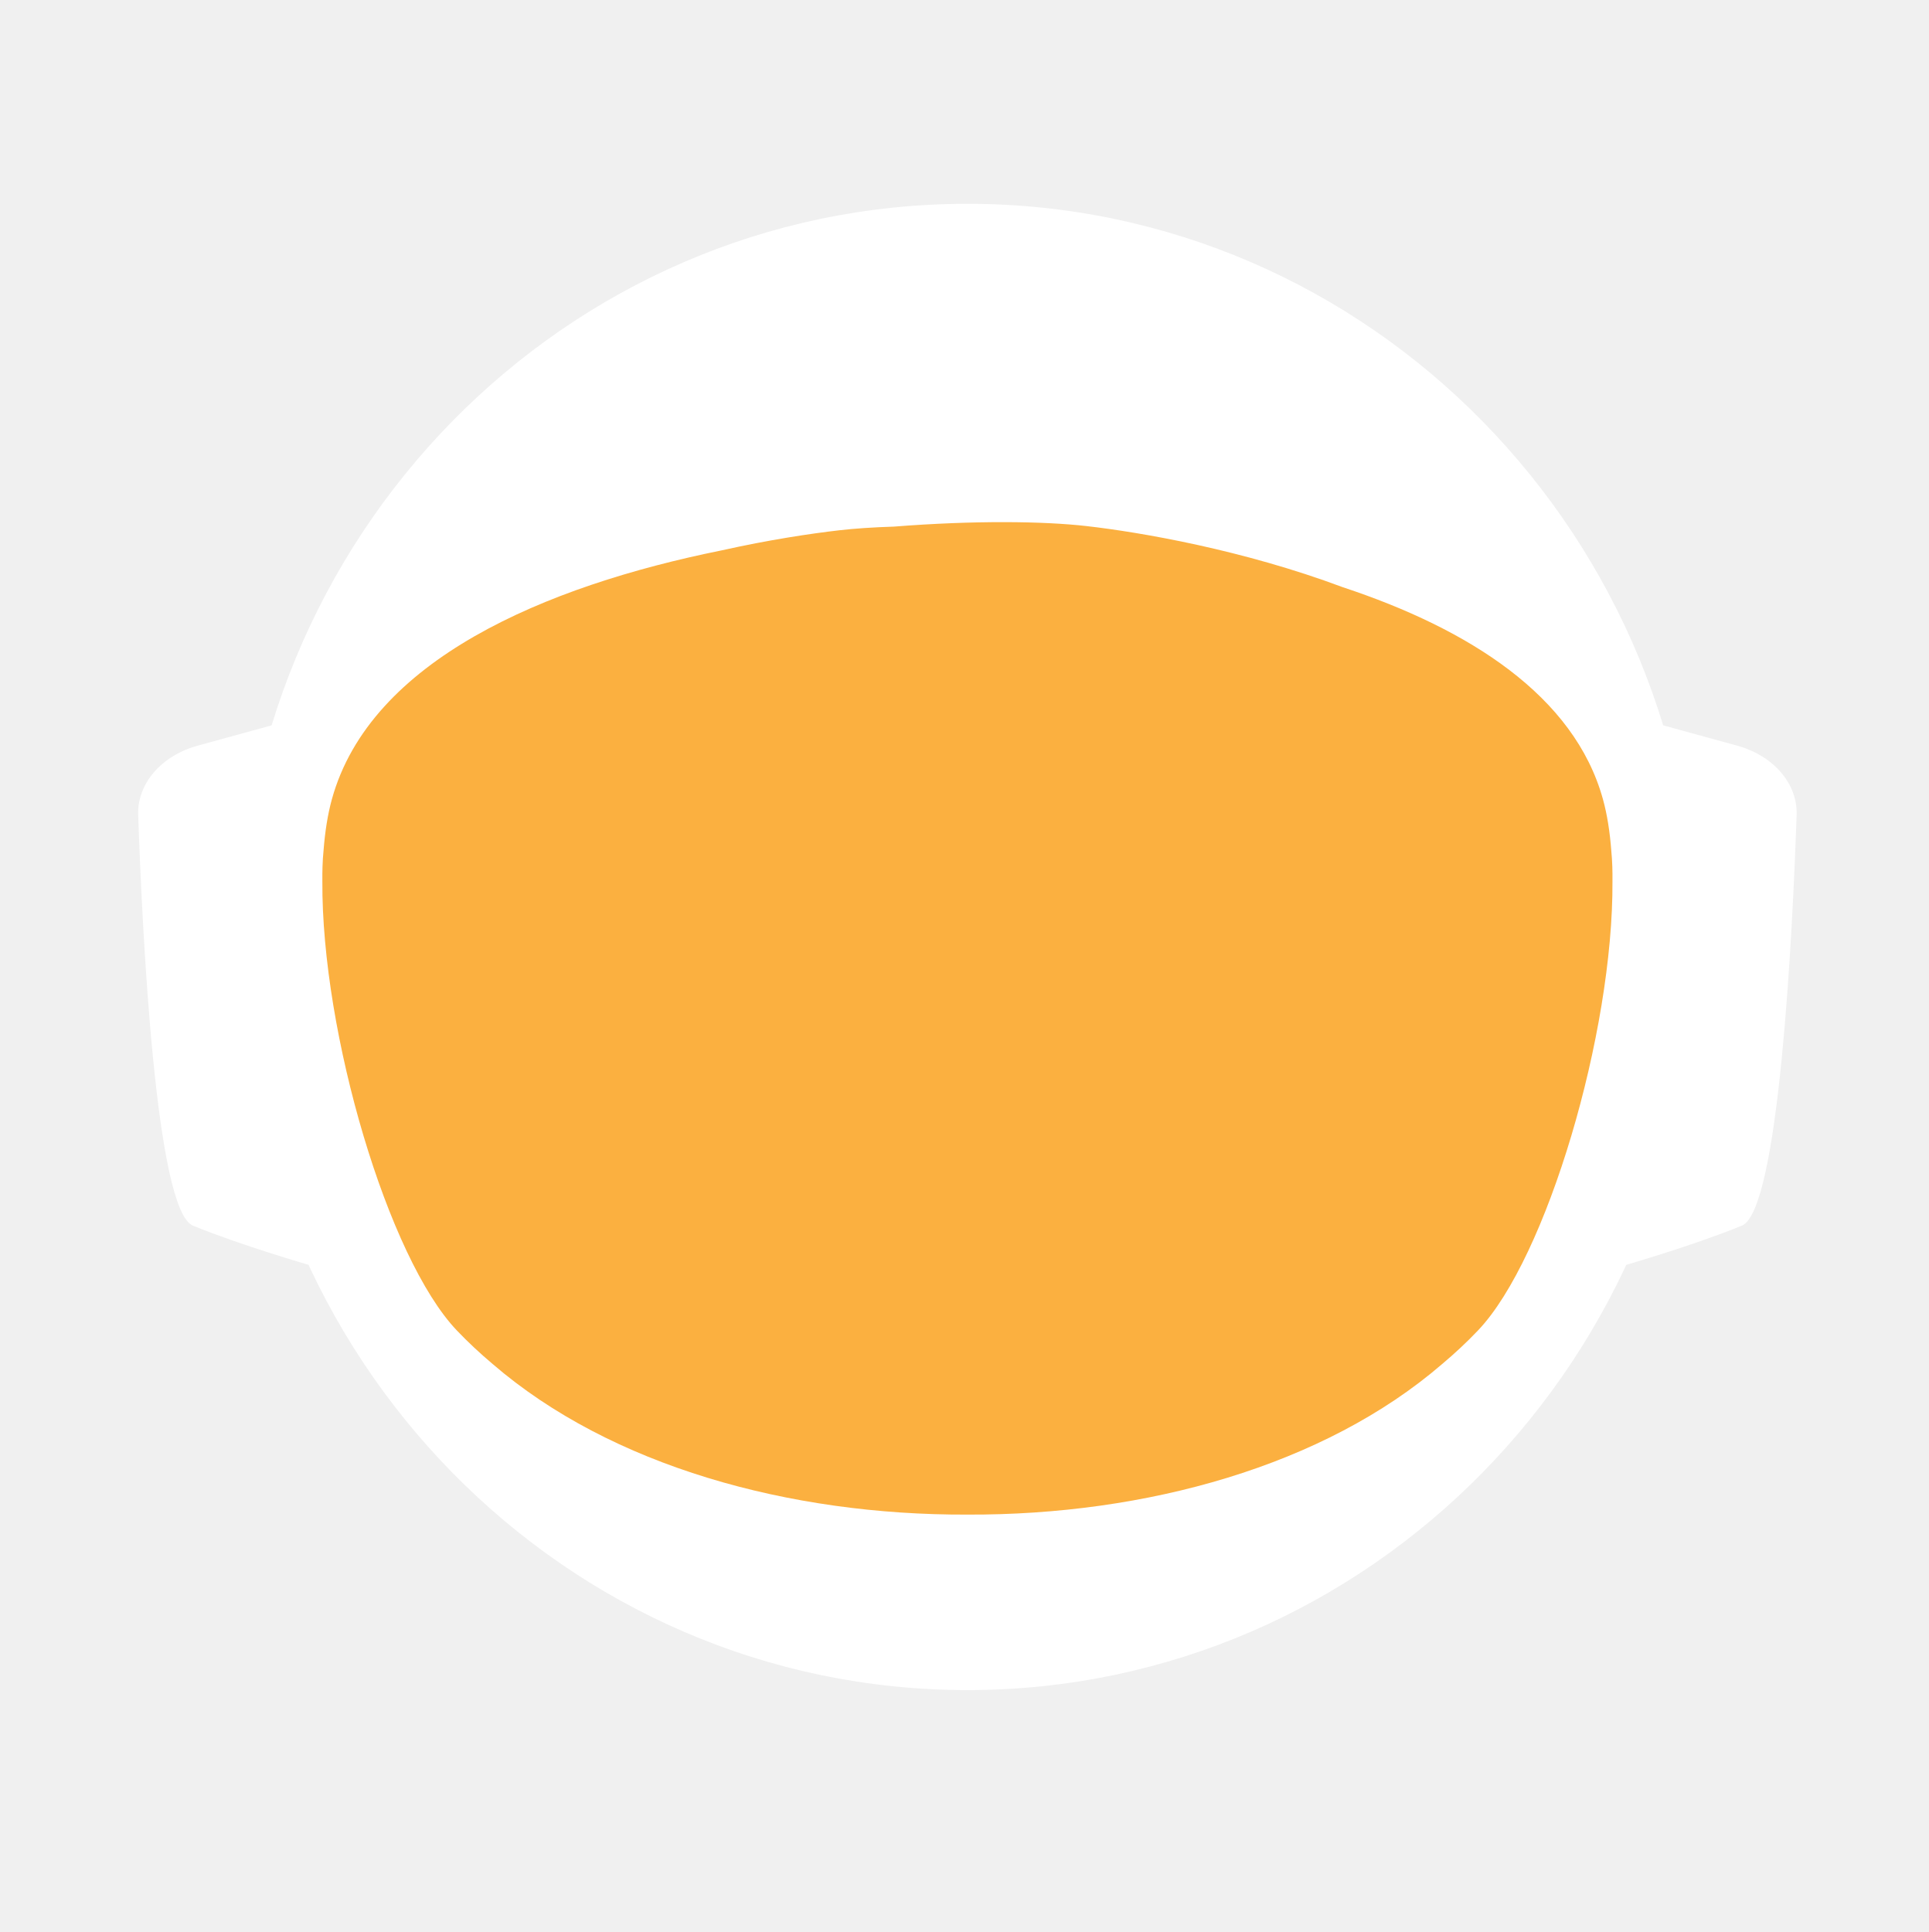
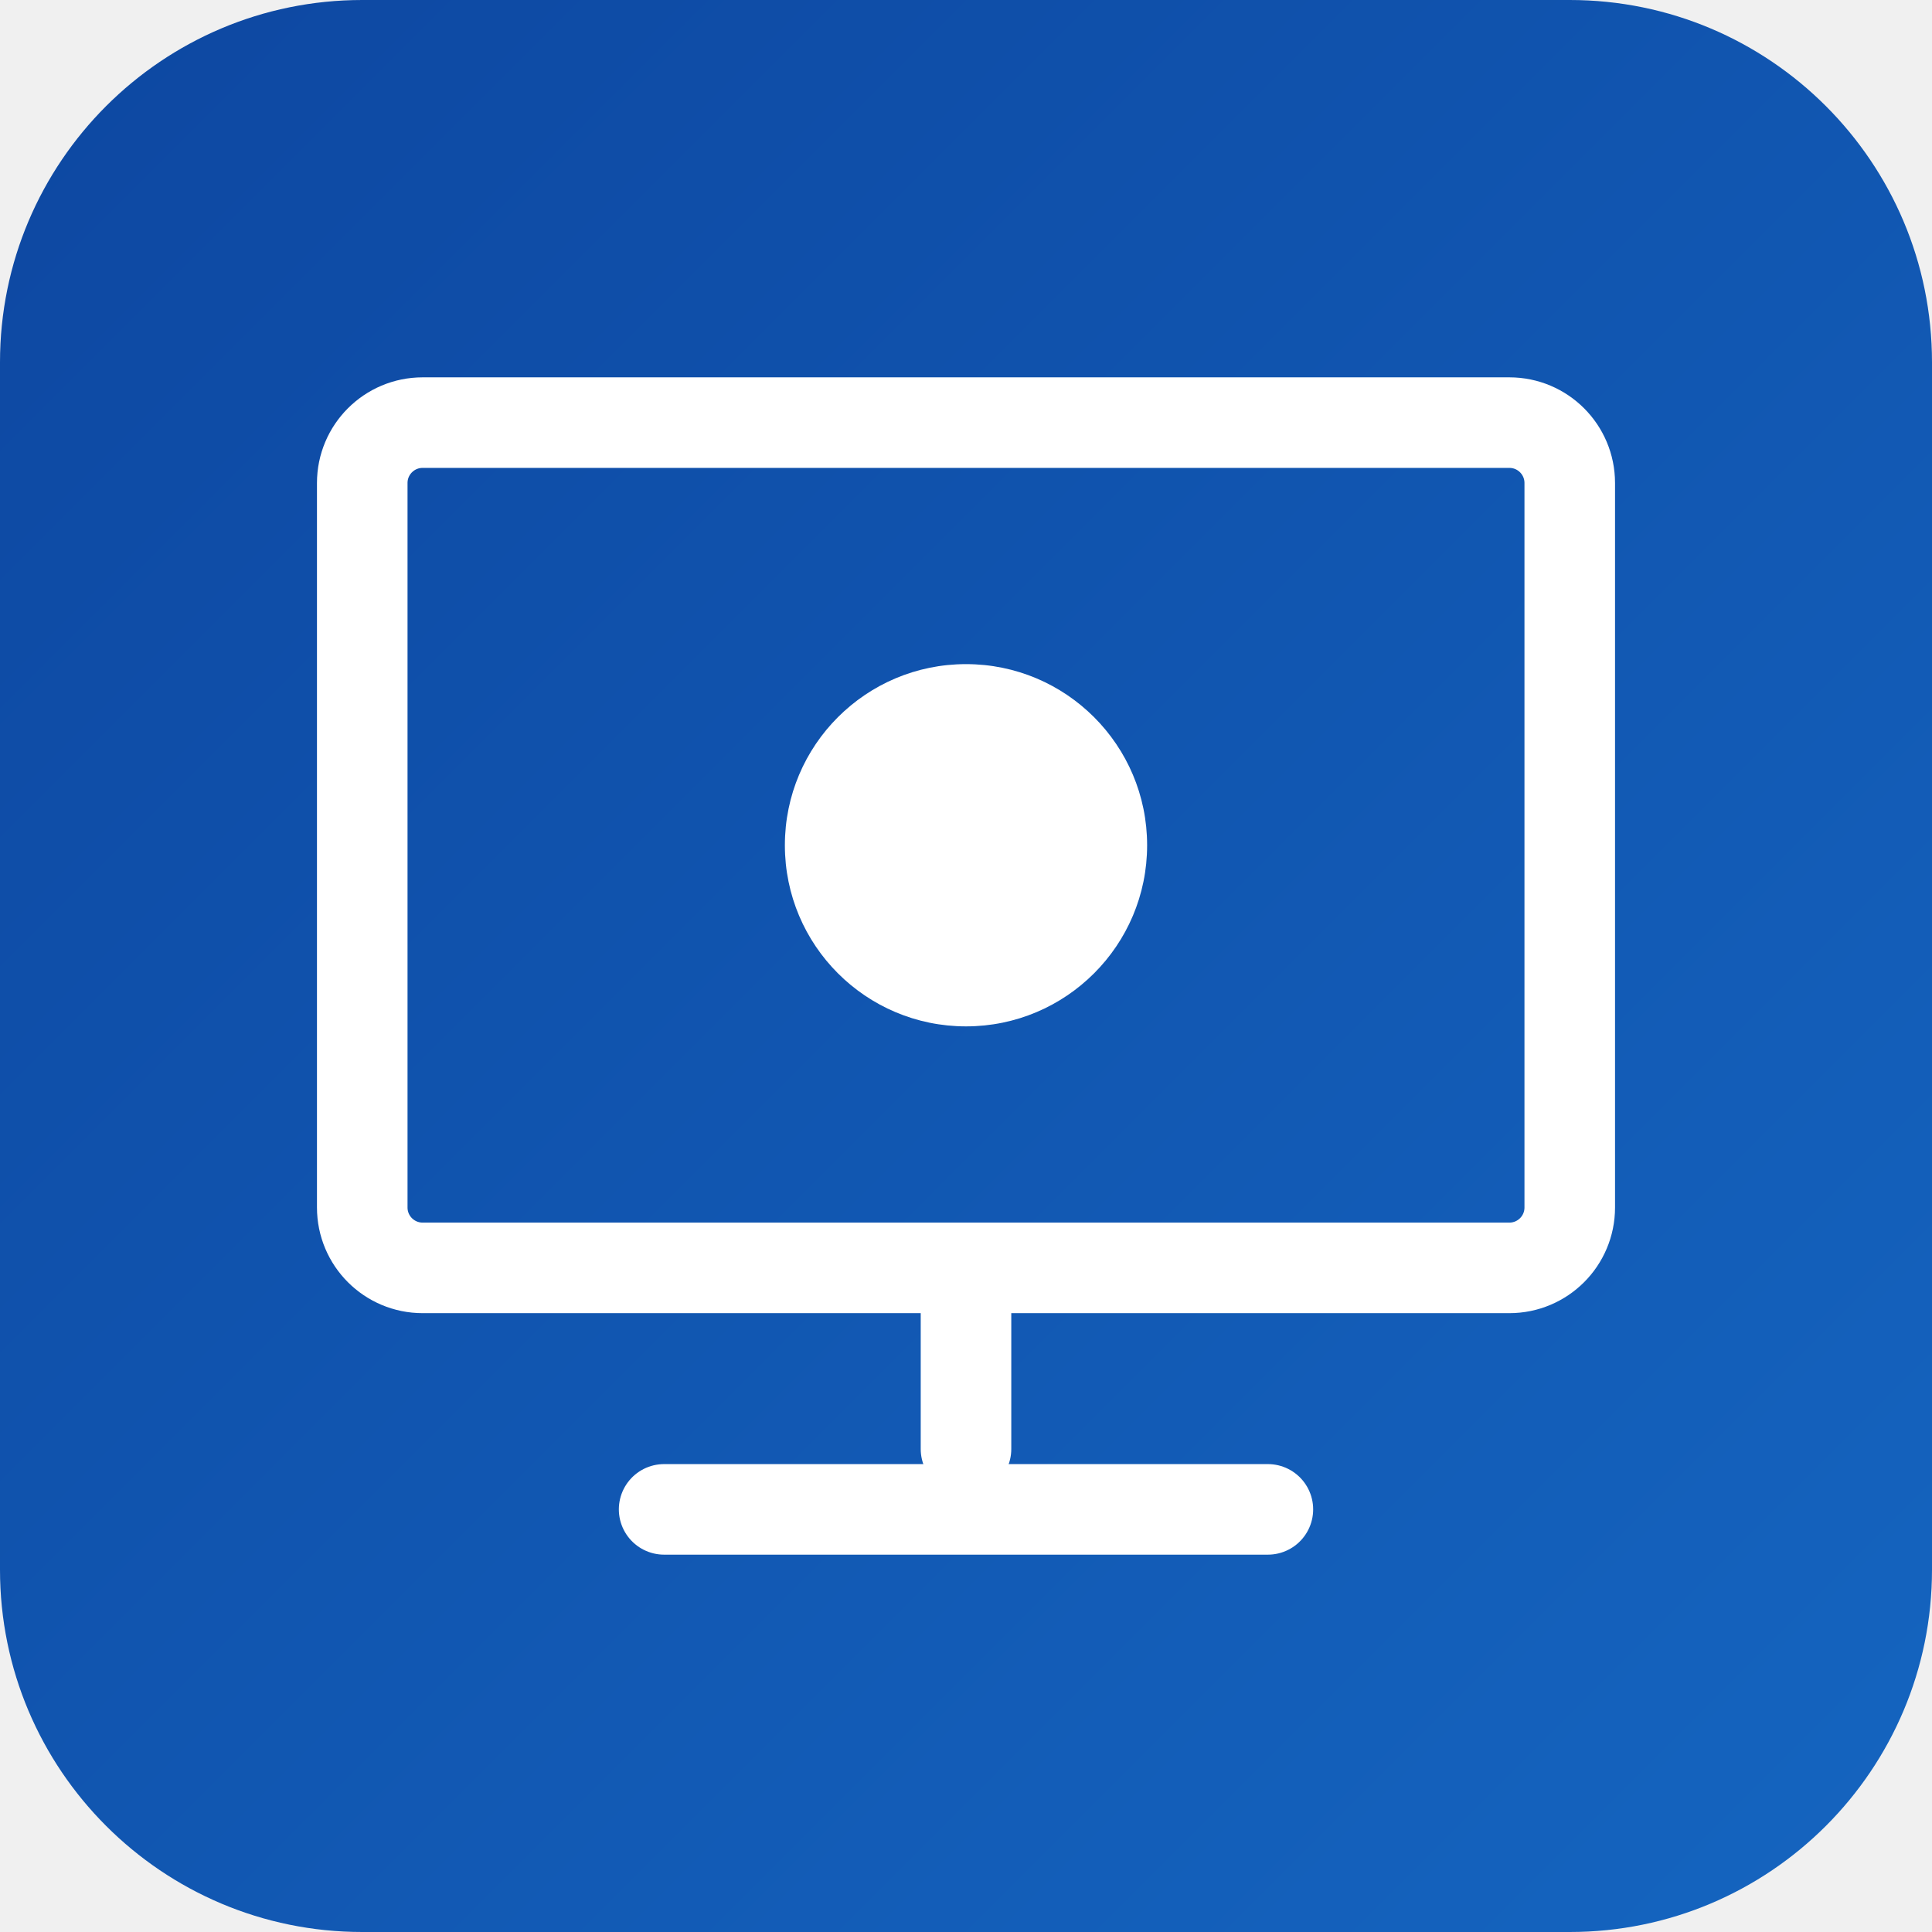
- <svg xmlns="http://www.w3.org/2000/svg" id="_Слой_2" data-name="Слой 2" viewBox="0 0 960.01 961.55">
+ <svg xmlns="http://www.w3.org/2000/svg" width="64" height="64" viewBox="0 0 64 64" fill="none">
+   <rect width="64" height="64" rx="12" fill="url(#gradient)" />
+   <rect x="12" y="14" width="40" height="28" rx="2" stroke="white" stroke-width="3" fill="none" />
+   <line x1="32" y1="42" x2="32" y2="48" stroke="white" stroke-width="3" stroke-linecap="round" />
+   <line x1="22" y1="50" x2="42" y2="50" stroke="white" stroke-width="3" stroke-linecap="round" />
+   <circle cx="32" cy="28" r="6" fill="white" />
  <defs>
-     <style>
-             .cls-1, .cls-2 {
-             fill: #fff;
-             stroke-width: 0px;
-             }
- 
-             .cls-2 {
-             stroke-linecap: round;
-             stroke-width: 0px;
-             
-             }
- 
-             .cls-2, .cls-3 {
-             stroke: #fff;
-             stroke-width: 10px;
-             stroke-miterlimit: 10;
-             }
- 
-             .cls-4 {
-             fill: transparent;
-             stroke: #fff;
-             stroke-width: 0px;
-             }
- 
-             .cls-3 {
-             fill: #FBB040;
- 
-             stroke-width: 0px;
-             }
-         </style>
-     <linearGradient id="animated_gradient" x1="0%" y1="0%" x2="100%" y2="100%" gradientUnits="userSpaceOnUse">
-       <stop offset="100%" stop-color="#427fc1">
-         <animate attributeName="stop-color" values="#427fc1;#00bcd4;#8bc34a;#ffc107;#3f51b5;#9e9e9e;#427fc1" dur="10s" repeatCount="indefinite" />
-       </stop>
+     <linearGradient id="gradient" x1="0" y1="0" x2="64" y2="64" gradientUnits="userSpaceOnUse">
+       <stop offset="0%" stop-color="#0d47a1" />
+       <stop offset="100%" stop-color="#1565c0" />
    </linearGradient>
  </defs>
-   <g id="_Слой_6" data-name="Слой 6">
-     <g>
-       <path class="cls-4" d="M960.01,480c0,9.16-.26,18.26-.77,27.29-.01.12-.02.25-.02.38-.04.67-.08,1.35-.13,2.03-.05.94-.11,1.88-.18,2.82-.05.88-.12,1.76-.18,2.64-.19,2.82-.42,5.62-.68,8.42-.29,3.3-.62,6.59-.99,9.87-.11,1.07-.23,2.14-.37,3.2-.34,2.96-.71,5.92-1.12,8.86-.39,2.88-.8,5.75-1.26,8.61-.12.78-.24,1.56-.37,2.34-.21,1.35-.44,2.69-.66,4.04-.45,2.69-.92,5.37-1.43,8.04-.44,2.38-.9,4.75-1.39,7.11-.01.08-.03.15-.04.23-.16.8-.33,1.6-.49,2.4-.17.8-.34,1.6-.51,2.39-.01.05-.02.1-.03.15-.63,2.94-1.27,5.87-1.96,8.79-.73,3.15-1.51,6.28-2.31,9.4-.28,1.12-.57,2.23-.86,3.34-.19.75-.39,1.51-.6,2.26-.2.75-.41,1.49-.61,2.24-.18.65-.36,1.31-.54,1.97-.18.65-.36,1.3-.55,1.96-.02.09-.05.18-.07.26-.44,1.58-.9,3.15-1.37,4.72,0,.01,0,.02,0,.03l-.66,2.22c-.22.74-.44,1.48-.67,2.22-.5,1.66-1.01,3.31-1.54,4.96-.24.75-.48,1.49-.72,2.24-.18.55-.35,1.09-.53,1.64-.48,1.46-.96,2.93-1.45,4.39-.49,1.46-.99,2.92-1.5,4.38-.51,1.45-1.02,2.91-1.54,4.35-.52,1.45-1.05,2.89-1.58,4.33-.53,1.45-1.07,2.88-1.61,4.31h-.01c-1.09,2.88-2.21,5.74-3.36,8.58-.58,1.42-1.16,2.83-1.74,4.24-.12.3-.25.58-.37.88-.36.87-.73,1.73-1.09,2.6-.11.25-.21.51-.32.76-.35.83-.71,1.65-1.07,2.47-.25.59-.5,1.17-.75,1.76-.61,1.4-1.23,2.79-1.86,4.18-.26.58-.53,1.17-.79,1.76-.49,1.11-1,2.22-1.52,3.32-.5,1.08-1.01,2.16-1.52,3.24-.05.1-.1.2-.14.3-1.27,2.7-2.57,5.38-3.89,8.04-.04.07-.07.14-.1.21-.12.24-.24.48-.36.72-.93,1.87-1.87,3.73-2.83,5.58-.26.51-.52,1.01-.78,1.52-.07.13-.14.26-.2.39-1.29,2.48-2.61,4.95-3.94,7.4-.05.09-.1.18-.14.27-.23.41-.46.83-.68,1.24-1.13,2.06-2.27,4.1-3.42,6.14-.12.22-.24.44-.37.65-.48.84-.96,1.68-1.45,2.51-.26.45-.52.9-.78,1.35-.38.66-.76,1.31-1.15,1.97-.38.65-.77,1.3-1.16,1.96-.77,1.3-1.55,2.6-2.34,3.89-.39.65-.78,1.3-1.18,1.94-.39.65-.79,1.29-1.2,1.94-.38.62-.77,1.23-1.16,1.85-.37.59-.73,1.19-1.11,1.78-.85,1.35-1.71,2.7-2.58,4.04-.02.03-.04.06-.06.09-.47.73-.94,1.46-1.43,2.18-.33.51-.66,1.02-1,1.53-.82,1.25-1.65,2.49-2.49,3.73-.5.75-1,1.49-1.51,2.22-.36.53-.72,1.06-1.08,1.58-.35.52-.71,1.04-1.08,1.56-1.35,1.97-2.73,3.92-4.12,5.86-7.16,10.01-14.7,19.73-22.61,29.14-2.33,2.8-4.71,5.57-7.12,8.31h0c-5.02,5.73-10.18,11.33-15.47,16.8-4.22,4.38-8.53,8.67-12.91,12.89-1.08,1.04-2.17,2.07-3.26,3.09-.8.76-1.61,1.52-2.42,2.27-2.1,1.97-4.23,3.91-6.37,5.81-1.01.92-2.04,1.83-3.07,2.74-2.05,1.81-4.12,3.6-6.21,5.38-1.04.89-2.09,1.77-3.14,2.65-2.1,1.76-4.21,3.5-6.34,5.23-1.07.86-2.14,1.71-3.21,2.57-39.01,31-82.97,56.06-130.48,73.81-.05.02-.1.04-.15.06-8.64,3.22-17.4,6.21-26.27,8.94-8.04,2.48-16.17,4.75-24.38,6.8-37.5,9.41-76.74,14.4-117.15,14.4s-79.63-4.99-117.12-14.4c-4.75-1.19-9.48-2.45-14.17-3.78-12.3-3.49-24.39-7.45-36.26-11.87-.11-.04-.22-.09-.33-.13-65.29-24.37-123.84-62.55-172.11-110.99-.83-.83-1.66-1.67-2.47-2.51-1.97-1.99-3.9-3.99-5.81-6.01-6.78-7.14-13.34-14.5-19.66-22.05-22.96-27.36-42.91-57.32-59.37-89.36-.1-.17-.19-.34-.27-.52-.69-1.36-1.38-2.72-2.06-4.08-2.3-4.6-4.53-9.25-6.69-13.94-2.15-4.69-4.24-9.42-6.25-14.19-1.31-3.12-2.59-6.26-3.84-9.41-.62-1.56-1.23-3.13-1.84-4.71-.12-.28-.23-.57-.33-.86-.55-1.43-1.09-2.87-1.62-4.31-.6-1.61-1.19-3.23-1.77-4.85-.03-.06-.05-.12-.07-.19-.56-1.58-1.12-3.17-1.67-4.75-.57-1.64-1.13-3.28-1.68-4.92h0c-1.1-3.31-2.16-6.62-3.2-9.95-2.04-6.61-3.95-13.29-5.72-20.02-.01-.04-.03-.09-.03-.13-2.64-10.06-4.96-20.24-6.95-30.55l-.06-.33c-.33-1.73-.66-3.47-.97-5.21-.32-1.75-.62-3.49-.92-5.24-.29-1.75-.58-3.5-.86-5.26-.27-1.75-.54-3.51-.8-5.27-.03-.18-.06-.35-.08-.53-.23-1.59-.45-3.18-.67-4.77-.19-1.42-.37-2.84-.55-4.27-.05-.35-.09-.69-.13-1.04-.66-5.32-1.23-10.67-1.72-16.05-.16-1.79-.31-3.58-.45-5.38-.07-.76-.12-1.52-.17-2.28-.18-2.44-.34-4.89-.49-7.34-.03-.51-.07-1.01-.09-1.51-.09-1.7-.17-3.41-.25-5.12-.24-5.44-.4-10.9-.46-16.39-.02-1.83-.03-3.66-.03-5.49,0-6.21.12-12.4.35-18.55.08-2.02.17-4.03.27-6.04,0-.07,0-.14.01-.21.1-2.01.22-4.02.34-6.02.26-4.08.57-8.14.93-12.19.9-10.09,2.1-20.08,3.61-29.98,3.95-25.85,9.96-51.03,17.85-75.35,1.83-5.61,3.75-11.17,5.76-16.68,1.35-3.68,2.74-7.33,4.17-10.96.71-1.82,1.44-3.63,2.18-5.44,2.95-7.22,6.08-14.35,9.36-21.39,4.11-8.8,8.48-17.46,13.1-25.96,1.88-3.46,3.79-6.89,5.76-10.29.84-1.47,1.7-2.93,2.56-4.39.11-.2.23-.41.35-.61.93-1.56,1.86-3.11,2.79-4.65.06-.11.12-.21.19-.31.83-1.36,1.66-2.71,2.5-4.06.29-.49.59-.97.91-1.45,2.91-4.66,5.91-9.26,8.98-13.81,0,0,.01-.02.02-.03,3.23-4.78,6.55-9.49,9.94-14.15,1.13-1.55,2.28-3.1,3.43-4.64,1.15-1.54,2.31-3.07,3.48-4.6C186.58,73.83,324.67.05,480,.05c128.41,0,245.04,50.41,331.18,132.53,4.17,3.98,8.26,8.02,12.29,12.15,1.34,1.37,2.67,2.75,4,4.14.06.05.1.1.14.14,1.27,1.34,2.54,2.69,3.8,4.05,1.31,1.4,2.61,2.82,3.9,4.24,1.29,1.41,2.57,2.83,3.83,4.26.17.18.33.36.49.55,1.01,1.14,2.02,2.29,3.02,3.44.55.63,1.1,1.28,1.65,1.92,2.04,2.38,4.06,4.77,6.05,7.19.03.02.05.05.08.08.99,1.21,1.99,2.43,2.98,3.66.27.33.55.67.81,1.01,1.15,1.42,2.28,2.85,3.41,4.28.8,1.02,1.6,2.05,2.4,3.08.09.11.17.22.25.33.62.79,1.23,1.59,1.84,2.39.74.98,1.48,1.96,2.22,2.95.65.86,1.29,1.72,1.93,2.59.12.15.23.31.35.47.65.89,1.3,1.78,1.95,2.67,1.6,2.19,3.17,4.4,4.72,6.62.49.7.98,1.4,1.47,2.1.13.19.26.38.39.56.97,1.4,1.93,2.8,2.88,4.21,1.21,1.78,2.4,3.57,3.57,5.37.94,1.42,1.87,2.85,2.79,4.29,1.04,1.62,2.07,3.25,3.09,4.88,2.04,3.27,4.05,6.57,6.01,9.9.98,1.66,1.95,3.33,2.92,5.01.96,1.66,1.91,3.34,2.85,5.02t.01.02c.89,1.6,1.78,3.21,2.66,4.82.15.26.29.53.42.79.73,1.34,1.45,2.68,2.16,4.03.16.28.31.56.45.84.88,1.67,1.75,3.34,2.61,5.02.86,1.67,1.7,3.36,2.54,5.05.25.5.49,1,.74,1.5.62,1.24,1.22,2.48,1.82,3.73.82,1.7,1.63,3.41,2.44,5.13.05.09.09.19.13.28.39.86.79,1.71,1.18,2.57.4.85.79,1.71,1.18,2.58.29.64.57,1.28.85,1.92.5,1.11.99,2.21,1.48,3.32.01.03.03.06.04.09.78,1.78,1.55,3.56,2.31,5.35.76,1.8,1.51,3.61,2.25,5.41.73,1.81,1.46,3.61,2.18,5.43h0c.71,1.82,1.42,3.64,2.11,5.46.63,1.66,1.25,3.32,1.86,4.98.23.62.46,1.24.68,1.86.37,1.01.74,2.02,1.09,3.04.21.58.41,1.15.61,1.73.2.56.39,1.12.59,1.68.16.48.33.95.49,1.43.22.63.43,1.25.64,1.88.53,1.56,1.05,3.13,1.56,4.7.24.72.47,1.43.7,2.15l.06.18c.36,1.13.72,2.27,1.08,3.41.14.43.27.86.4,1.29.2.66.41,1.31.61,1.97.08.28.17.55.25.83.21.69.42,1.38.62,2.07.04.13.08.27.12.4.19.64.38,1.28.57,1.93.17.57.34,1.14.5,1.72l.54,1.89c.25.89.5,1.78.75,2.68.26.91.51,1.82.76,2.74.03.14.07.27.11.4.36,1.31.71,2.63,1.04,3.95.19.67.36,1.34.53,2.02.78,3.03,1.52,6.09,2.24,9.15.15.64.31,1.28.46,1.92.04.17.07.33.11.49.17.73.34,1.46.5,2.19.07.33.15.67.22,1,.58,2.53,1.12,5.08,1.64,7.63.26,1.26.52,2.52.76,3.79.16.82.32,1.65.48,2.47.02.07.03.15.04.22.13.65.25,1.31.38,1.97.11.62.23,1.24.34,1.86.22,1.14.42,2.29.62,3.43.18.99.35,1.97.51,2.96.18,1.07.36,2.13.52,3.2.15.83.28,1.67.4,2.5.08.48.16.97.23,1.46.02.13.04.25.05.37.15.97.3,1.95.44,2.93.15.98.29,1.96.42,2.94.13.94.25,1.89.38,2.83.24,1.8.48,3.61.7,5.42.15,1.25.31,2.5.45,3.76.08.7.16,1.41.24,2.11.03.33.07.66.1,1,.15,1.27.28,2.54.4,3.81.05.53.1,1.06.15,1.59.09.9.18,1.81.26,2.72.02.19.03.39.05.59.16,1.72.3,3.45.43,5.17.02.22.04.44.05.66,0,.11.02.21.02.31.11,1.48.22,2.96.32,4.45,0,.13.02.27.03.4.01.22.03.45.04.67.1,1.55.2,3.1.28,4.65,0,.1.01.2.02.3.05.81.08,1.63.12,2.44.04.77.08,1.53.12,2.3.13,2.76.22,5.52.3,8.29.02.53.04,1.07.04,1.61.02.94.04,1.87.06,2.81.02.93.04,1.87.05,2.81v.25c0,1.03.03,2.05.03,3.08.02,1.03.02,2.06.02,3.09Z" />
-       <g>
-         <path id="_ухо" data-name="ухо" class="cls-4" d="M194.68,355.85l-39.26,10.79c-15.37,4.22-25.55,16.06-25.09,29.21,1.71,49.79,7.38,166.77,23.08,173.21,19.97,8.19,48.94,16.58,48.94,16.58l-7.66-229.78Z" />
-         <path id="_ухо-2" data-name="ухо" class="cls-4" d="M765.33,355.85l39.26,10.79c15.37,4.22,25.55,16.06,25.09,29.21-1.71,49.79-7.38,166.77-23.08,173.21-19.97,8.19-48.94,16.58-48.94,16.58l7.66-229.78Z" />
-       </g>
-       <path class="cls-4" d="M838.95,789.8c-2.27,2.8-4.59,5.57-6.94,8.31h0c-3.49,4.08-7.04,8.09-10.67,12.04-1.93,2.12-3.89,4.23-5.87,6.31-46.79,49.23-103.8,88.2-167.52,113.3l-.15.06c-.73.29-1.47.57-2.2.86-.06.02-.13.04-.2.07-14.7,5.69-29.76,10.64-45.13,14.81-38.38,10.44-78.69,15.99-120.27,15.99s-81.9-5.55-120.28-15.99c-15.32-4.16-30.32-9.1-44.97-14.76-.13-.05-.24-.1-.36-.14-.65-.24-1.3-.49-1.94-.75-.01-.01-.03-.01-.04-.01-.1-.04-.19-.08-.29-.12-61.77-24.33-117.26-61.69-163.22-108.81-.19-.19-.39-.39-.58-.59-2.32-2.38-4.6-4.79-6.87-7.22-.4-.43-.81-.87-1.21-1.3-6.61-7.14-13.01-14.5-19.18-22.05,0-.3.01-.61.03-.92,2.72-51.31,98.65-95.57,148.26-115.08h.01c17.38-6.85,29.08-10.65,29.08-10.65h363.13s11.7,3.8,29.08,10.65h.01c49.61,19.51,145.54,63.77,148.26,115.08.02.31.03.61.03.91Z" />
-       <ellipse id="_голова" data-name="голова" class="cls-4" cx="480.01" cy="451.53" rx="303.07" ry="309.17" />
-       <ellipse id="_контур_голова" data-name="контур голова" class="cls-4" cx="480.01" cy="451.53" rx="303.07" ry="309.17" />
-       <path class="cls-4" d="M960,478.46v1.54c0,1.73-.01,3.45-.03,5.18-.02,2.42-.07,4.84-.14,7.25-.01.94-.04,1.87-.07,2.81-.01.44-.03.88-.05,1.32-.03,1.23-.08,2.45-.14,3.67-.01.4-.02.8-.05,1.19-.05,1.28-.11,2.55-.18,3.83-.03.68-.07,1.36-.1,2.04-.01.12-.02.25-.02.38-.04.67-.08,1.35-.13,2.03-.05.94-.11,1.88-.18,2.82-.05.88-.12,1.76-.18,2.64-.03.47-.07.94-.11,1.41-.09,1.24-.19,2.48-.29,3.72-.05.63-.1,1.26-.16,1.89-.04.47-.08.94-.12,1.4-.04.47-.09.94-.14,1.4-.05.6-.1,1.2-.17,1.8-.11,1.18-.22,2.35-.35,3.52-.05.5-.1.99-.16,1.49-.06.55-.11,1.11-.17,1.66-.07.56-.13,1.11-.2,1.66-.05.51-.11,1.02-.17,1.54-.12,1.05-.25,2.09-.39,3.14-.11.95-.23,1.91-.35,2.86-.12.95-.25,1.91-.38,2.86s-.26,1.9-.4,2.85c-.14.95-.28,1.9-.42,2.85-.14.97-.29,1.94-.44,2.91-.12.78-.24,1.56-.37,2.34-.21,1.35-.44,2.69-.66,4.04-.45,2.68-.93,5.36-1.43,8.04-.25,1.33-.51,2.67-.77,4-.21,1.12-.44,2.23-.66,3.34-.16.8-.33,1.6-.49,2.4-.17.8-.34,1.6-.51,2.39-.29,1.38-.59,2.77-.9,4.15-.23,1.03-.47,2.07-.71,3.1-.12.56-.25,1.13-.38,1.69-.14.56-.27,1.13-.41,1.69-.29,1.23-.58,2.47-.89,3.69,0,.02-.01.05-.02.07-.05.24-.11.48-.17.71-.26,1.07-.53,2.14-.81,3.21-.03.12-.06.25-.1.37-.24,1.01-.5,2-.77,3-.19.75-.39,1.51-.6,2.26-.2.75-.41,1.49-.61,2.24-.18.65-.36,1.31-.54,1.97-.18.65-.36,1.3-.55,1.96-.15.57-.32,1.15-.49,1.72-.31,1.1-.63,2.2-.96,3.3l-.66,2.22c-.22.74-.44,1.48-.67,2.22-.38,1.27-.77,2.54-1.18,3.8-.52,1.68-1.06,3.36-1.61,5.04-.48,1.46-.96,2.93-1.45,4.39-.49,1.46-.99,2.91-1.5,4.37h0c-.51,1.46-1.02,2.92-1.54,4.36-.52,1.45-1.05,2.89-1.58,4.33-.53,1.45-1.07,2.88-1.61,4.31h-.01c-1.1,2.88-2.22,5.73-3.36,8.57h0c-.58,1.43-1.16,2.84-1.74,4.25-.59,1.42-1.18,2.83-1.78,4.23-.6,1.41-1.21,2.82-1.82,4.22h0c-.61,1.41-1.23,2.8-1.86,4.19-.26.58-.53,1.17-.79,1.76-.27.59-.54,1.18-.81,1.76-.23.52-.47,1.04-.71,1.56-.5,1.08-1.01,2.16-1.52,3.24-.19.41-.39.82-.59,1.23-.49,1.04-.99,2.07-1.49,3.1-.53,1.11-1.07,2.21-1.61,3.31-.11.24-.22.47-.35.7-.03.07-.06.14-.1.21-.62,1.26-1.25,2.51-1.89,3.76-.69,1.36-1.38,2.71-2.08,4.06-1.41,2.7-2.84,5.39-4.29,8.06-.73,1.33-1.46,2.66-2.2,3.99-1.47,2.65-2.98,5.29-4.5,7.91-.38.66-.76,1.31-1.15,1.97-.38.65-.77,1.3-1.16,1.96-.77,1.3-1.55,2.6-2.34,3.89-.39.65-.78,1.3-1.18,1.94-.39.65-.79,1.29-1.2,1.94-.6.97-1.21,1.94-1.82,2.9-.15.25-.29.49-.45.73-.15.25-.31.49-.47.73-.33.51-.65,1.02-.98,1.53-.32.52-.65,1.02-.98,1.53-.05.08-.1.17-.15.25-.02.03-.04.06-.06.09-.07.11-.15.22-.23.33-.4.62-.8,1.23-1.2,1.85-.33.51-.66,1.02-1,1.53-.82,1.25-1.65,2.49-2.49,3.73-.5.75-1,1.49-1.51,2.22-.36.53-.72,1.06-1.08,1.58-.35.52-.71,1.04-1.08,1.56-.67.99-1.36,1.97-2.05,2.95-.69.98-1.38,1.96-2.08,2.94-7.15,10.01-14.69,19.73-22.61,29.14-2.33,2.8-4.7,5.57-7.11,8.31h0c-5.02,5.72-10.17,11.32-15.45,16.79-1.98,2.05-3.97,4.07-5.98,6.08-2.29,2.29-4.61,4.56-6.95,6.79-1.08,1.04-2.17,2.07-3.26,3.09-.8.76-1.61,1.52-2.42,2.27-2.1,1.97-4.23,3.91-6.37,5.81-1.01.92-2.04,1.83-3.07,2.74-2.05,1.82-4.12,3.62-6.21,5.38-1.04.89-2.09,1.77-3.14,2.65-2.1,1.78-4.21,3.52-6.34,5.23-1.07.86-2.14,1.71-3.21,2.57-2.44,1.94-4.9,3.86-7.37,5.74-37.8,28.9-80.01,52.28-125.46,68.99-.06.02-.13.04-.2.07-7.86,2.88-15.82,5.57-23.87,8.05-7.99,2.46-16.07,4.72-24.23,6.76-37.54,9.43-76.83,14.44-117.3,14.44s-79.74-5.01-117.28-14.44c-4.7-1.17-9.37-2.42-14.01-3.74-11.63-3.3-23.07-7.02-34.32-11.16-63.91-23.48-121.44-60.18-169.28-106.79-1.72-1.67-3.42-3.35-5.11-5.05-.83-.84-1.66-1.68-2.48-2.52-1.96-1.98-3.88-3.99-5.8-6-6.77-7.14-13.33-14.5-19.66-22.05-4.28-5.1-8.45-10.3-12.51-15.59-1.36-1.76-2.7-3.53-4.03-5.31-.08-.1-.15-.2-.22-.3-.1-.14-.21-.28-.31-.42-.62-.83-1.25-1.65-1.86-2.48-.4-.55-.8-1.1-1.2-1.65-.14-.2-.29-.4-.43-.6-.04-.06-.09-.12-.13-.17-.12-.16-.24-.33-.35-.49-2.49-3.43-4.93-6.89-7.32-10.38,0,0,0-.01,0-.01-1.66-2.43-3.31-4.87-4.92-7.33-.43-.63-.84-1.26-1.23-1.89-5.28-8.07-10.3-16.3-15.07-24.69-.05-.09-.1-.19-.15-.28-.79-1.4-1.58-2.79-2.36-4.2-.11-.19-.21-.39-.31-.58-.16-.29-.32-.57-.47-.85-.12-.22-.24-.44-.36-.66-.23-.41-.45-.81-.67-1.21-.22-.4-.44-.8-.66-1.21-.47-.87-.93-1.74-1.4-2.62-.13-.25-.27-.51-.41-.76-.2-.38-.4-.76-.61-1.15-.78-1.47-1.55-2.95-2.31-4.43-.02-.04-.05-.08-.06-.13-.1-.17-.19-.34-.27-.52-.69-1.36-1.38-2.72-2.06-4.08-1.15-2.3-2.28-4.61-3.4-6.94-1.12-2.32-2.22-4.66-3.29-7-.54-1.17-1.08-2.34-1.6-3.52-.43-.96-.85-1.91-1.28-2.86-.39-.87-.77-1.74-1.15-2.62-.11-.24-.21-.47-.31-.71-.64-1.49-1.28-2.98-1.91-4.48-1.32-3.12-2.6-6.26-3.84-9.41-.08-.19-.15-.38-.23-.58-.54-1.37-1.08-2.75-1.61-4.13-.12-.28-.23-.57-.33-.86-.55-1.43-1.09-2.87-1.62-4.31-.6-1.61-1.19-3.23-1.77-4.85-.03-.06-.05-.12-.07-.19-.56-1.58-1.12-3.17-1.67-4.75-.57-1.64-1.13-3.28-1.68-4.92h0c-.55-1.66-1.09-3.31-1.63-4.97-.53-1.66-1.05-3.32-1.57-4.98-.51-1.66-1.02-3.33-1.52-5-.5-1.68-.99-3.35-1.47-5.03-.47-1.65-.92-3.3-1.38-4.95,0-.01-.01-.02-.01-.03-.02-.05-.03-.1-.05-.16-.44-1.61-.87-3.23-1.29-4.85-.01-.04-.03-.09-.03-.13-.01-.02-.02-.03-.02-.05-.66-2.5-1.3-5-1.9-7.52-.21-.83-.41-1.66-.61-2.49-.02-.07-.04-.14-.06-.22-.38-1.63-.76-3.26-1.13-4.9-.02-.05-.03-.11-.04-.16-.28-1.22-.55-2.45-.81-3.67-.12-.5-.22-.99-.33-1.49-.09-.42-.18-.84-.27-1.26-.05-.24-.1-.49-.15-.73-.05-.23-.1-.46-.14-.69-.1-.48-.21-.96-.3-1.44-.08-.36-.16-.71-.23-1.06l-.18-.9c-.27-1.32-.53-2.64-.78-3.97l-.06-.33c-.29-1.45-.56-2.9-.82-4.35-.05-.29-.11-.57-.15-.86-.1-.52-.2-1.05-.29-1.57-.06-.35-.13-.7-.18-1.05-.08-.42-.15-.83-.22-1.24-.08-.46-.16-.92-.23-1.38-.13-.75-.26-1.51-.38-2.26-.05-.25-.09-.5-.12-.75l-.36-2.25c-.07-.42-.14-.83-.2-1.25-.14-.91-.28-1.83-.42-2.74-.06-.42-.13-.85-.18-1.28-.03-.18-.06-.35-.08-.53-.23-1.59-.45-3.18-.67-4.77-.19-1.42-.37-2.84-.55-4.27-.05-.35-.09-.69-.13-1.04-.16-1.33-.32-2.66-.48-4-.07-.5-.13-1-.18-1.5-.19-1.73-.38-3.45-.55-5.18-.04-.42-.09-.84-.12-1.26-.02-.11-.03-.22-.03-.34-.11-1.02-.21-2.04-.3-3.06-.02-.24-.04-.47-.06-.71-.09-.96-.18-1.94-.25-2.91-.05-.5-.09-.99-.13-1.49-.03-.33-.05-.65-.07-.98-.07-.76-.12-1.52-.17-2.28-.09-1.22-.18-2.44-.26-3.67-.01-.16-.02-.32-.03-.48h0c-.07-1.07-.14-2.13-.2-3.19-.03-.51-.07-1.01-.09-1.51-.03-.5-.06-1-.08-1.51-.07-1.2-.13-2.4-.17-3.61-.01-.21-.02-.43-.03-.64-.07-1.39-.12-2.78-.17-4.17-.02-.38-.03-.77-.04-1.16-.02-.72-.05-1.44-.06-2.17,0-.17,0-.34,0-.51,0-.05,0-.11-.01-.16-.03-.94-.05-1.87-.07-2.81,0-.22-.01-.44-.01-.66-.01-.33-.01-.66-.02-.99-.03-1.04-.04-2.08-.04-3.12-.01-.17-.01-.34-.01-.51-.02-1.66-.03-3.32-.03-4.98,0-1.55.01-3.1.03-4.65,0-.51,0-1.01.01-1.52v-.25c.03-1.88.06-3.75.11-5.62.01-.6.03-1.2.05-1.79.03-1.26.07-2.51.12-3.76.01-.32.02-.64.04-.96.02-.61.04-1.22.07-1.83.04-1.04.09-2.08.14-3.11.02-.37.03-.73.06-1.1,0-.07,0-.14.01-.21.02-.63.05-1.26.09-1.88.02-.38.04-.76.07-1.13.02-.41.04-.82.07-1.23.03-.6.07-1.19.11-1.78.03-.5.06-.99.09-1.48.08-1.17.16-2.33.25-3.49.04-.56.08-1.11.12-1.67.11-1.36.22-2.73.34-4.09.04-.49.08-.98.13-1.46.02-.29.04-.58.07-.87.08-.91.17-1.82.26-2.72.01-.06.01-.13.02-.19.1-1,.2-1.99.3-2.99.02-.2.04-.39.06-.59.02-.18.04-.35.06-.53.11-1.14.23-2.27.37-3.42.02-.26.05-.53.08-.79.11-.92.22-1.83.33-2.74.02-.16.04-.32.06-.47.26-2.17.54-4.34.83-6.5.05-.37.1-.74.15-1.12.06-.39.1-.79.16-1.18.1-.72.2-1.43.31-2.15.18-1.24.36-2.48.55-3.72.01-.12.03-.24.05-.37.14-.95.3-1.9.45-2.84.11-.71.23-1.42.34-2.12.04-.24.08-.48.12-.72.13-.77.26-1.55.4-2.33.04-.25.09-.49.13-.74.05-.32.11-.63.16-.95.11-.63.22-1.27.33-1.9.34-1.93.7-3.86,1.07-5.78.01-.07.02-.15.04-.22.32-1.65.64-3.3.98-4.94.08-.44.17-.88.26-1.32.37-1.79.75-3.57,1.14-5.35.39-1.83.8-3.65,1.22-5.47.04-.16.07-.32.11-.49.21-.91.42-1.81.65-2.71.22-.98.46-1.96.7-2.94.14-.59.29-1.18.44-1.76.29-1.22.6-2.44.91-3.66.03-.11.06-.23.09-.34.98-3.84,2.02-7.65,3.1-11.45.26-.93.53-1.85.8-2.77.04-.14.08-.28.12-.41.23-.79.46-1.58.69-2.36.04-.13.08-.27.12-.4.16-.55.33-1.1.5-1.65.05-.15.1-.31.14-.47.28-.91.56-1.83.84-2.75.11-.36.22-.73.34-1.09.53-1.69,1.06-3.37,1.61-5.05.6-1.87,1.22-3.73,1.85-5.59.28-.82.56-1.64.85-2.45.06-.21.13-.41.2-.61.22-.65.45-1.29.67-1.93.09-.28.19-.55.29-.83.62-1.76,1.26-3.52,1.9-5.27.67-1.84,1.35-3.67,2.05-5.5h0c.69-1.83,1.4-3.65,2.12-5.46.71-1.82,1.44-3.63,2.18-5.44.73-1.8,1.48-3.6,2.24-5.4h0c.76-1.8,1.53-3.58,2.31-5.36.78-1.78,1.57-3.56,2.37-5.33.8-1.77,1.61-3.54,2.44-5.3.51-1.1,1.03-2.2,1.55-3.29.53-1.1,1.05-2.19,1.58-3.28.53-1.09,1.06-2.18,1.6-3.27.1-.22.21-.43.32-.65.43-.87.86-1.73,1.31-2.6,1.07-2.16,2.18-4.31,3.31-6.44,0-.02,0-.03.01-.04.17-.33.35-.66.52-.99.12-.23.24-.46.37-.69.83-1.58,1.68-3.15,2.53-4.71,1.88-3.46,3.79-6.89,5.76-10.29.84-1.47,1.7-2.93,2.56-4.39.11-.2.23-.41.35-.61.93-1.56,1.86-3.11,2.79-4.65.06-.11.12-.21.19-.31.83-1.36,1.66-2.71,2.5-4.06.29-.49.59-.97.91-1.45,2.17-3.49,4.41-6.96,6.69-10.39.76-1.14,1.52-2.28,2.29-3.42,0,0,.01-.02.02-.03.81-1.2,1.62-2.4,2.45-3.59.26-.38.52-.77.79-1.15.54-.77,1.08-1.54,1.62-2.31.03-.04.06-.09.1-.14,1.64-2.33,3.29-4.66,4.98-6.96,1.13-1.55,2.28-3.1,3.43-4.64,1.15-1.54,2.31-3.07,3.48-4.6,9.59-12.52,19.79-24.55,30.55-36.05,2.3-2.46,4.63-4.9,6.99-7.31h0C223.55,55.49,345.29,0,480,0c122.4,0,234.09,45.81,318.87,121.24,4.17,3.71,8.27,7.49,12.31,11.34,2.09,1.98,4.15,3.98,6.2,6.02,1.02,1,2.04,2.02,3.06,3.05,1.01,1.02,2.02,2.05,3.03,3.08,1.34,1.37,2.67,2.75,4,4.14.06.05.1.1.14.14,1.27,1.34,2.54,2.69,3.8,4.05,1.31,1.4,2.61,2.82,3.9,4.24,1.29,1.41,2.57,2.83,3.83,4.26.17.18.33.36.49.55,1.01,1.14,2.02,2.29,3.02,3.44.55.63,1.1,1.28,1.65,1.92,2.05,2.37,4.06,4.77,6.05,7.19.03.02.05.05.08.08.99,1.21,1.99,2.43,2.98,3.66.27.33.55.67.81,1.01,1.15,1.42,2.28,2.85,3.41,4.28.8,1.02,1.6,2.05,2.4,3.08.09.11.17.22.25.33.62.79,1.23,1.59,1.84,2.39.74.98,1.48,1.96,2.22,2.95.65.86,1.29,1.72,1.93,2.59.12.15.23.31.35.47.65.89,1.3,1.78,1.95,2.67,1.6,2.19,3.17,4.4,4.72,6.62.49.7.98,1.4,1.47,2.1,1.1,1.58,2.19,3.17,3.27,4.77,1.21,1.78,2.4,3.57,3.57,5.37.94,1.42,1.87,2.85,2.79,4.29,1.04,1.62,2.07,3.25,3.09,4.88,2.04,3.27,4.05,6.57,6.01,9.9.98,1.66,1.95,3.33,2.92,5.01.96,1.66,1.91,3.34,2.85,5.02t.01.02c.89,1.6,1.78,3.21,2.66,4.82.15.26.29.53.42.79.73,1.34,1.45,2.68,2.16,4.03.16.28.31.56.45.84.88,1.67,1.75,3.34,2.61,5.02.86,1.67,1.7,3.36,2.54,5.05.25.5.49,1,.74,1.5.62,1.24,1.22,2.48,1.82,3.73.82,1.7,1.63,3.41,2.44,5.13.05.09.09.19.13.28.39.86.79,1.71,1.18,2.57.4.85.79,1.71,1.18,2.58.8,1.77,1.59,3.55,2.37,5.33.78,1.78,1.55,3.56,2.31,5.35h0c.76,1.81,1.51,3.61,2.25,5.41.73,1.81,1.46,3.61,2.18,5.43h0c.71,1.82,1.42,3.64,2.11,5.46.63,1.66,1.25,3.32,1.86,4.98.23.62.46,1.24.68,1.86.16.44.31.87.46,1.31.11.29.21.58.32.86.11.29.21.58.31.87.21.58.41,1.15.61,1.73.2.56.39,1.12.59,1.68.16.48.33.95.49,1.43.22.63.43,1.25.64,1.88.53,1.56,1.05,3.13,1.56,4.7.24.72.47,1.43.7,2.15l.06.18c.36,1.13.72,2.27,1.08,3.41.14.43.27.86.4,1.29.2.66.41,1.31.61,1.97.08.28.17.55.25.83.21.69.42,1.38.62,2.07.04.13.08.27.12.4.19.64.38,1.28.57,1.93.17.57.34,1.14.5,1.72l.54,1.89c.25.89.5,1.78.75,2.68.26.91.51,1.82.76,2.74.03.14.07.27.11.4.36,1.31.71,2.63,1.04,3.95.15.56.3,1.12.44,1.68.03.11.06.23.09.34.46,1.8.91,3.61,1.35,5.42.46,1.88.91,3.76,1.35,5.65.04.17.07.33.11.49.17.73.34,1.46.5,2.19.07.33.15.67.22,1,.17.76.34,1.52.5,2.28.39,1.78.77,3.56,1.14,5.35.09.44.18.88.26,1.32.17.82.34,1.64.5,2.47.16.82.32,1.65.48,2.47.02.07.03.15.04.22.13.65.25,1.31.38,1.97.11.62.23,1.24.34,1.86.12.65.24,1.3.35,1.95.09.49.18.99.27,1.48.18.99.35,1.97.51,2.96.08.49.16.99.24,1.48.1.57.19,1.14.28,1.72.15.83.28,1.67.4,2.5.08.48.16.97.23,1.46.02.13.04.25.05.37.15.97.3,1.95.44,2.93.15.98.29,1.96.42,2.94.15,1.1.3,2.19.44,3.29.19,1.4.37,2.8.54,4.21.2,1.5.38,3,.55,4.51.08.7.16,1.41.24,2.11.03.33.07.66.1,1,.08.74.16,1.48.23,2.22.06.53.11,1.06.17,1.59.05.53.1,1.06.15,1.59.09.9.18,1.81.26,2.72.07.77.14,1.55.2,2.33.1,1.14.19,2.29.29,3.43.01.22.03.44.05.66.04.56.08,1.11.12,1.67.07.92.14,1.83.2,2.76.02.24.03.49.05.73.02.34.04.68.06,1.03.05.74.1,1.48.14,2.23.05.78.1,1.57.14,2.36.06,1.06.11,2.13.16,3.19.03.51.06,1.03.08,1.55s.04,1.04.06,1.56c.04.93.08,1.86.11,2.79.05,1.25.09,2.5.12,3.76.02.59.04,1.19.05,1.79.02.94.04,1.87.06,2.81.02.93.04,1.87.05,2.81v.25c0,1.03.03,2.05.03,3.08.01.52.01,1.03.01,1.55Z" />
-       <g>
-         <path class="cls-4" d="M426.04,275.78c67.33-7.7,292.37,6.33,321.97,113.43,15.84,57.33-17.86,187.45-52.66,223.99-98.03,102.94-337.53,105.39-433.4-3.42-29.47-33.44-55.48-138.99-53.91-192.05,3.11-105.06,164.35-135.83,218-141.96Z" />
-         <path class="cls-4" d="M530.27,274.02c-67.33-7.7-288.67,8.09-318.27,115.2-15.84,57.33,17.86,187.45,52.66,223.99,98.03,102.94,337.53,105.39,433.4-3.42,29.47-33.44,55.48-138.99,53.91-192.05-3.11-105.06-168.06-137.59-221.71-143.73Z" />
-       </g>
-     </g>
-     <g>
-       <path id="_ухо-3" data-name="ухо" class="cls-1" d="M144.73,358.38l-46.34,12.73c-18.14,4.98-30.15,18.95-29.62,34.47,2.02,58.76,8.71,196.81,27.23,204.41,23.57,9.67,57.76,19.57,57.76,19.57" />
-       <path id="_ухо-4" data-name="ухо" class="cls-1" d="M818.17,358.38l46.34,12.73c18.14,4.98,30.15,18.95,29.62,34.47-2.02,58.76-8.71,196.81-27.23,204.41-23.57,9.67-57.76,19.57-57.76,19.57" />
-     </g>
-     <ellipse id="_голова-2" data-name="голова" class="cls-2" cx="481.45" cy="471.29" rx="357.67" ry="364.86" />
-     <path class="cls-3" d="M802.41,431.43c-.08-2.7-.26-5.36-.51-7.98-.71-9.45-2.06-18.11-4.16-25.68-14.24-51.51-66.78-84.78-129.42-105.5-49.74-18.61-100.57-27.36-127.55-30.44-21.42-2.45-56.04-2.88-95.88.26-10.46.33-19.62.96-27.12,1.82-14.3,1.64-35.07,4.75-58.71,10.03-87.82,17.73-174.77,54.64-193.89,123.84-2.07,7.5-3.42,16.06-4.14,25.41-.27,2.71-.45,5.46-.53,8.26-.07,2.27-.09,4.63-.07,7.06-.47,75.69,32.76,187.78,66.89,223.61,5.59,5.87,11.57,11.45,17.89,16.77,58.76,50.67,147.52,75.27,236.24,74.92,88.73.35,177.49-24.24,236.25-74.92,6.33-5.31,12.31-10.9,17.89-16.77,34.13-35.84,67.36-147.93,66.89-223.61.02-2.43,0-4.79-.07-7.06Z" />
-   </g>
</svg>
